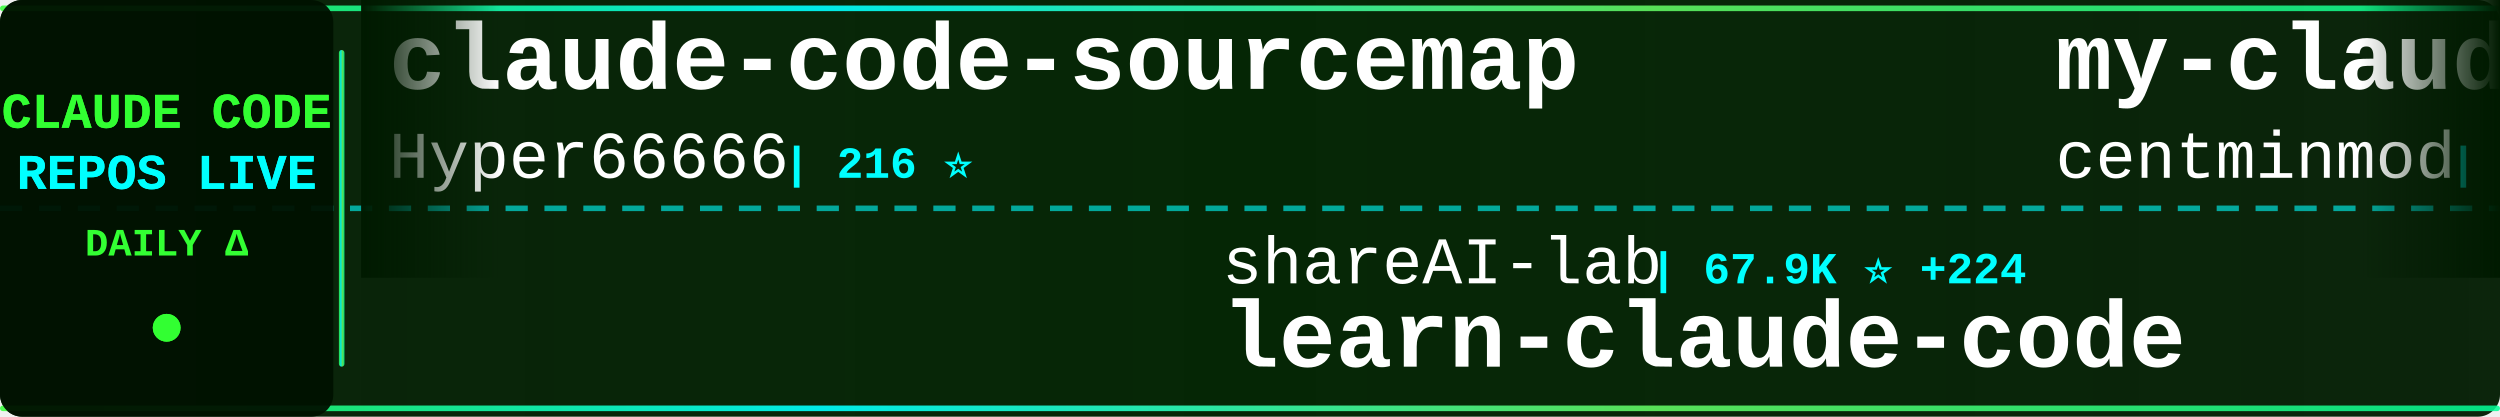
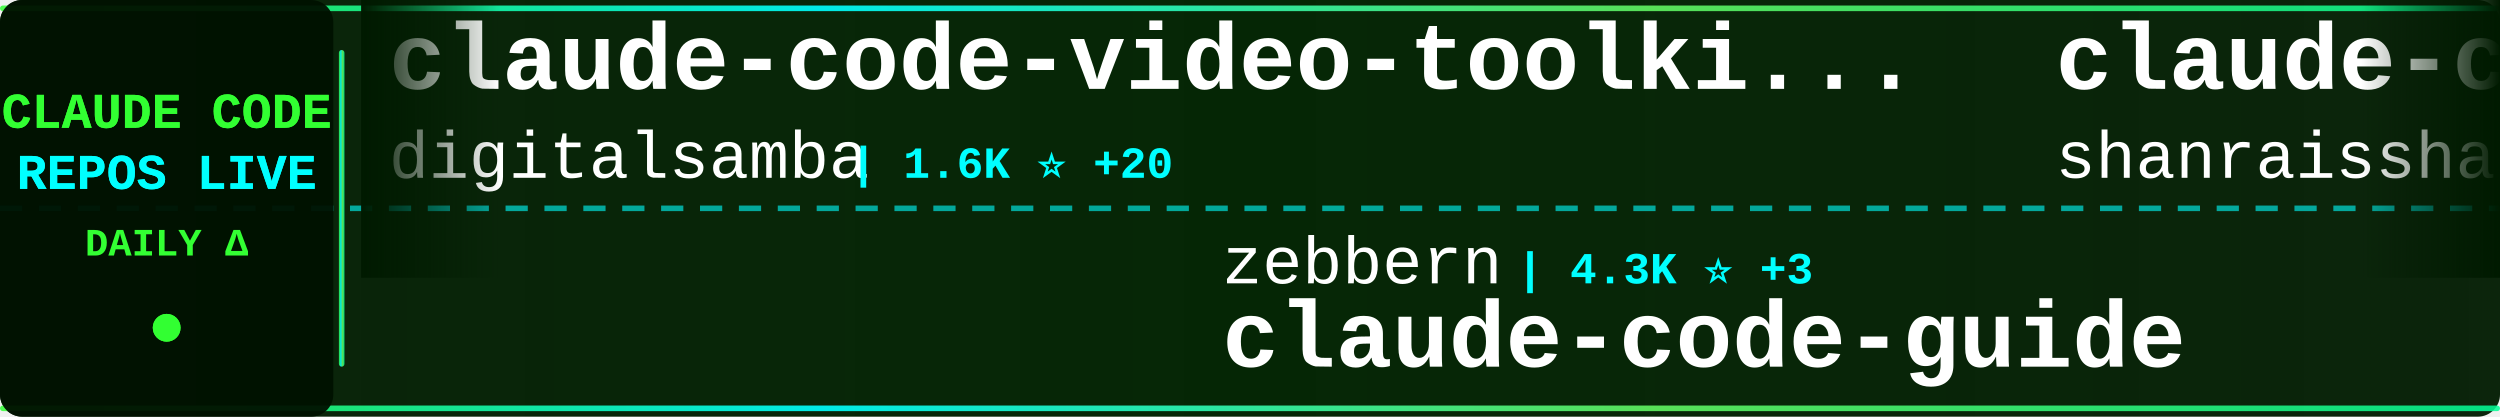
<svg xmlns="http://www.w3.org/2000/svg" width="900" height="150">
  <defs>
    <linearGradient id="tickerBg" x1="0%" y1="0%" x2="100%" y2="0%">
      <stop offset="0%" style="stop-color:#001a00;stop-opacity:0.95" />
      <stop offset="50%" style="stop-color:#002200;stop-opacity:0.98" />
      <stop offset="100%" style="stop-color:#001a00;stop-opacity:0.95" />
    </linearGradient>
    <linearGradient id="borderGrad" x1="0%" y1="0%" x2="100%" y2="0%">
      <stop offset="0%" style="stop-color:#33ff33;stop-opacity:0.85">
        <animate attributeName="stop-opacity" values="0.85;1;0.85" dur="2s" repeatCount="indefinite" />
      </stop>
      <stop offset="33%" style="stop-color:#00ffff;stop-opacity:0.9">
        <animate attributeName="stop-opacity" values="0.9;1;0.9" dur="2.2s" repeatCount="indefinite" />
      </stop>
      <stop offset="66%" style="stop-color:#66ff66;stop-opacity:0.85">
        <animate attributeName="stop-opacity" values="0.85;1;0.85" dur="1.8s" repeatCount="indefinite" />
      </stop>
      <stop offset="100%" style="stop-color:#00ff99;stop-opacity:0.85">
        <animate attributeName="stop-opacity" values="0.85;1;0.85" dur="2s" repeatCount="indefinite" />
      </stop>
    </linearGradient>
    <filter id="textGlow">
      <feGaussianBlur stdDeviation="0.1" result="coloredBlur" />
      <feMerge>
        <feMergeNode in="coloredBlur" />
        <feMergeNode in="SourceGraphic" />
      </feMerge>
    </filter>
    <filter id="metricGlow">
      <feGaussianBlur stdDeviation="0.2" result="coloredBlur" />
      <feMerge>
        <feMergeNode in="coloredBlur" />
        <feMergeNode in="SourceGraphic" />
      </feMerge>
    </filter>
    <linearGradient id="leftFade" x1="0%" y1="0%" x2="100%" y2="0%">
      <stop offset="0%" style="stop-color:#001a00;stop-opacity:1" />
      <stop offset="100%" style="stop-color:#001a00;stop-opacity:0" />
    </linearGradient>
    <linearGradient id="rightFade" x1="0%" y1="0%" x2="100%" y2="0%">
      <stop offset="0%" style="stop-color:#001a00;stop-opacity:0" />
      <stop offset="100%" style="stop-color:#001a00;stop-opacity:1" />
    </linearGradient>
  </defs>
  <rect width="900" height="150" fill="url(#tickerBg)" rx="8" />
  <rect x="0" y="2" width="900" height="2" fill="url(#borderGrad)" rx="1" />
  <rect x="0" y="146" width="900" height="2" fill="url(#borderGrad)" rx="1" />
  <line x1="0" y1="75" x2="900" y2="75" stroke="#00ffff" stroke-width="2" stroke-dasharray="8 6" opacity="0.6" />
  <rect x="0" y="0" width="120" height="150" fill="#001100" opacity="0.95" rx="8" />
  <text x="60" y="46" font-family="'Courier New', monospace" font-size="18" font-weight="bold" fill="#33ff33" text-anchor="middle" filter="url(#textGlow)">
    CLAUDE CODE
  </text>
  <text x="60" y="68" font-family="'Courier New', monospace" font-size="18" font-weight="bold" fill="#00ffff" text-anchor="middle" filter="url(#textGlow)">
    REPOS LIVE
  </text>
  <text x="60" y="92" font-family="'Courier New', monospace" font-size="14" font-weight="bold" fill="#33ff33" text-anchor="middle">
    DAILY Δ
  </text>
  <circle cx="60" cy="118" r="5" fill="#33ff33" filter="url(#metricGlow)">
    <animate attributeName="r" values="4;6;4" dur="1.5s" repeatCount="indefinite" />
    <animate attributeName="opacity" values="0.6;1;0.6" dur="1.5s" repeatCount="indefinite" />
  </circle>
  <rect x="122" y="18" width="2" height="114" fill="url(#borderGrad)" rx="1" />
  <clipPath id="tickerClip">
    <rect x="130" y="0" width="770" height="150" />
  </clipPath>
  <g clip-path="url(#tickerClip)">
    <g id="tickerItems">
      <animateTransform attributeName="transform" attributeType="XML" type="translate" from="0 0" to="-3000 0" dur="54s" repeatCount="indefinite" />
      <g transform="translate(0, 0)">
-         <text x="140" y="32" font-family="'Courier New', monospace" font-size="34" font-weight="bold" fill="#ffffff">claude-code-sourcemap</text>
-         <text x="140" y="64" font-family="'Courier New', monospace" font-size="24" font-weight="normal" fill="#ffffff" opacity="1.0">Hyper66666</text>
-         <text x="282" y="64" font-family="'Courier New', monospace" font-size="16" font-weight="bold" fill="#00ffff"> | 216 ⭐</text>
+         <text x="140" y="32" font-family="'Courier New', monospace" font-size="34" font-weight="bold" fill="#ffffff">claude-code-video-toolki...</text>
+         <text x="140" y="64" font-family="'Courier New', monospace" font-size="24" font-weight="normal" fill="#ffffff" opacity="1.0">digitalsamba</text>
+         <text x="306" y="64" font-family="'Courier New', monospace" font-size="16" font-weight="bold" fill="#00ffff"> | 1.6K ⭐ +20</text>
      </g>
      <g transform="translate(300, 0)">
-         <text x="140" y="102" font-family="'Courier New', monospace" font-size="24" font-weight="normal" fill="#ffffff" opacity="1.0">shareAI-lab</text>
-         <text x="294" y="102" font-family="'Courier New', monospace" font-size="16" font-weight="bold" fill="#00ffff"> | 67.9K ⭐ +224</text>
-         <text x="140" y="132" font-family="'Courier New', monospace" font-size="34" font-weight="bold" fill="#ffffff">learn-claude-code</text>
+         <text x="140" y="102" font-family="'Courier New', monospace" font-size="24" font-weight="normal" fill="#ffffff" opacity="1.0">zebbern</text>
+         <text x="246" y="102" font-family="'Courier New', monospace" font-size="16" font-weight="bold" fill="#00ffff"> | 4.3K ⭐ +3</text>
+         <text x="140" y="132" font-family="'Courier New', monospace" font-size="34" font-weight="bold" fill="#ffffff">claude-code-guide</text>
      </g>
      <g transform="translate(600, 0)">
-         <text x="140" y="32" font-family="'Courier New', monospace" font-size="34" font-weight="bold" fill="#ffffff">my-claude-code-setup</text>
-         <text x="140" y="64" font-family="'Courier New', monospace" font-size="24" font-weight="normal" fill="#ffffff" opacity="1.0">centminmod</text>
-         <text x="282" y="64" font-family="'Courier New', monospace" font-size="16" font-weight="bold" fill="#00ffff"> | 2.4K ⭐ +4</text>
+         <text x="140" y="32" font-family="'Courier New', monospace" font-size="34" font-weight="bold" fill="#ffffff">claude-code-best-practic...</text>
+         <text x="140" y="64" font-family="'Courier New', monospace" font-size="24" font-weight="normal" fill="#ffffff" opacity="1.0">shanraisshan</text>
+         <text x="306" y="64" font-family="'Courier New', monospace" font-size="16" font-weight="bold" fill="#00ffff"> | 58.9K ⭐ +409</text>
      </g>
      <g transform="translate(900, 0)">
-         <text x="140" y="102" font-family="'Courier New', monospace" font-size="24" font-weight="normal" fill="#ffffff" opacity="1.0">zstmfhy</text>
-         <text x="246" y="102" font-family="'Courier New', monospace" font-size="16" font-weight="bold" fill="#00ffff"> | 190 ⭐</text>
+         <text x="140" y="102" font-family="'Courier New', monospace" font-size="24" font-weight="normal" fill="#ffffff" opacity="1.0">fazxes</text>
+         <text x="234" y="102" font-family="'Courier New', monospace" font-size="16" font-weight="bold" fill="#00ffff"> | 222 ⭐</text>
        <text x="140" y="132" font-family="'Courier New', monospace" font-size="34" font-weight="bold" fill="#ffffff">Claude-code</text>
      </g>
      <g transform="translate(1200, 0)">
-         <text x="140" y="32" font-family="'Courier New', monospace" font-size="34" font-weight="bold" fill="#ffffff">ralph-claude-code</text>
-         <text x="140" y="64" font-family="'Courier New', monospace" font-size="24" font-weight="normal" fill="#ffffff" opacity="1.0">frankbria</text>
-         <text x="270" y="64" font-family="'Courier New', monospace" font-size="16" font-weight="bold" fill="#00ffff"> | 9.4K ⭐ +12</text>
+         <text x="140" y="32" font-family="'Courier New', monospace" font-size="34" font-weight="bold" fill="#ffffff">claude-code-harness</text>
+         <text x="140" y="64" font-family="'Courier New', monospace" font-size="24" font-weight="normal" fill="#ffffff" opacity="1.0">Chachamaru127</text>
+         <text x="318" y="64" font-family="'Courier New', monospace" font-size="16" font-weight="bold" fill="#00ffff"> | 2.8K ⭐ +15</text>
      </g>
      <g transform="translate(1500, 0)">
-         <text x="140" y="102" font-family="'Courier New', monospace" font-size="24" font-weight="normal" fill="#ffffff" opacity="1.0">andrew-kramer-inno</text>
-         <text x="378" y="102" font-family="'Courier New', monospace" font-size="16" font-weight="bold" fill="#00ffff"> | 589 ⭐</text>
-         <text x="140" y="132" font-family="'Courier New', monospace" font-size="34" font-weight="bold" fill="#ffffff">claude-code-source-build</text>
+         <text x="140" y="102" font-family="'Courier New', monospace" font-size="24" font-weight="normal" fill="#ffffff" opacity="1.0">Pimzino</text>
+         <text x="246" y="102" font-family="'Courier New', monospace" font-size="16" font-weight="bold" fill="#00ffff"> | 3.8K ⭐ +2</text>
+         <text x="140" y="132" font-family="'Courier New', monospace" font-size="34" font-weight="bold" fill="#ffffff">claude-code-spec-workflo...</text>
      </g>
      <g transform="translate(1800, 0)">
-         <text x="140" y="32" font-family="'Courier New', monospace" font-size="34" font-weight="bold" fill="#ffffff">ClaudeCode</text>
-         <text x="140" y="64" font-family="'Courier New', monospace" font-size="24" font-weight="normal" fill="#ffffff" opacity="1.0">guanshan</text>
-         <text x="258" y="64" font-family="'Courier New', monospace" font-size="16" font-weight="bold" fill="#00ffff"> | 60 ⭐</text>
+         <text x="140" y="32" font-family="'Courier New', monospace" font-size="34" font-weight="bold" fill="#ffffff">claude-code-prompts</text>
+         <text x="140" y="64" font-family="'Courier New', monospace" font-size="24" font-weight="normal" fill="#ffffff" opacity="1.0">repowise-dev</text>
+         <text x="306" y="64" font-family="'Courier New', monospace" font-size="16" font-weight="bold" fill="#00ffff"> | 1.1K ⭐</text>
      </g>
      <g transform="translate(2100, 0)">
-         <text x="140" y="102" font-family="'Courier New', monospace" font-size="24" font-weight="normal" fill="#ffffff" opacity="1.0">Yeachan-Heo</text>
-         <text x="294" y="102" font-family="'Courier New', monospace" font-size="16" font-weight="bold" fill="#00ffff"> | 36.8K ⭐ +61</text>
-         <text x="140" y="132" font-family="'Courier New', monospace" font-size="34" font-weight="bold" fill="#ffffff">oh-my-claudecode</text>
+         <text x="140" y="102" font-family="'Courier New', monospace" font-size="24" font-weight="normal" fill="#ffffff" opacity="1.0">huangserva</text>
+         <text x="282" y="102" font-family="'Courier New', monospace" font-size="16" font-weight="bold" fill="#00ffff"> | 608 ⭐</text>
+         <text x="140" y="132" font-family="'Courier New', monospace" font-size="34" font-weight="bold" fill="#ffffff">claude-code-cli</text>
      </g>
      <g transform="translate(2400, 0)">
-         <text x="140" y="32" font-family="'Courier New', monospace" font-size="34" font-weight="bold" fill="#ffffff">Claude-Code</text>
-         <text x="140" y="64" font-family="'Courier New', monospace" font-size="24" font-weight="normal" fill="#ffffff" opacity="1.0">KPR111</text>
-         <text x="234" y="64" font-family="'Courier New', monospace" font-size="16" font-weight="bold" fill="#00ffff"> | 18 ⭐</text>
+         <text x="140" y="32" font-family="'Courier New', monospace" font-size="34" font-weight="bold" fill="#ffffff">awesome-claude-code-suba...</text>
+         <text x="140" y="64" font-family="'Courier New', monospace" font-size="24" font-weight="normal" fill="#ffffff" opacity="1.0">VoltAgent</text>
+         <text x="270" y="64" font-family="'Courier New', monospace" font-size="16" font-weight="bold" fill="#00ffff"> | 22.3K ⭐ +57</text>
      </g>
      <g transform="translate(2700, 0)">
-         <text x="140" y="102" font-family="'Courier New', monospace" font-size="24" font-weight="normal" fill="#ffffff" opacity="1.0">anthropics</text>
-         <text x="282" y="102" font-family="'Courier New', monospace" font-size="16" font-weight="bold" fill="#00ffff"> | 5.3K ⭐ +8</text>
-         <text x="140" y="132" font-family="'Courier New', monospace" font-size="34" font-weight="bold" fill="#ffffff">claude-code-security-rev...</text>
+         <text x="140" y="102" font-family="'Courier New', monospace" font-size="24" font-weight="normal" fill="#ffffff" opacity="1.0">edmund-io</text>
+         <text x="270" y="102" font-family="'Courier New', monospace" font-size="16" font-weight="bold" fill="#00ffff"> | 1.5K ⭐ +2</text>
+         <text x="140" y="132" font-family="'Courier New', monospace" font-size="34" font-weight="bold" fill="#ffffff">edmunds-claude-code</text>
      </g>
      <g transform="translate(3000, 0)">
-         <text x="140" y="32" font-family="'Courier New', monospace" font-size="34" font-weight="bold" fill="#ffffff">claude-code-sourcemap</text>
-         <text x="140" y="64" font-family="'Courier New', monospace" font-size="24" font-weight="normal" fill="#ffffff" opacity="1.0">Hyper66666</text>
-         <text x="282" y="64" font-family="'Courier New', monospace" font-size="16" font-weight="bold" fill="#00ffff"> | 216 ⭐</text>
+         <text x="140" y="32" font-family="'Courier New', monospace" font-size="34" font-weight="bold" fill="#ffffff">claude-code-video-toolki...</text>
+         <text x="140" y="64" font-family="'Courier New', monospace" font-size="24" font-weight="normal" fill="#ffffff" opacity="1.0">digitalsamba</text>
+         <text x="306" y="64" font-family="'Courier New', monospace" font-size="16" font-weight="bold" fill="#00ffff"> | 1.6K ⭐ +20</text>
      </g>
      <g transform="translate(3300, 0)">
-         <text x="140" y="102" font-family="'Courier New', monospace" font-size="24" font-weight="normal" fill="#ffffff" opacity="1.0">shareAI-lab</text>
-         <text x="294" y="102" font-family="'Courier New', monospace" font-size="16" font-weight="bold" fill="#00ffff"> | 67.9K ⭐ +224</text>
-         <text x="140" y="132" font-family="'Courier New', monospace" font-size="34" font-weight="bold" fill="#ffffff">learn-claude-code</text>
+         <text x="140" y="102" font-family="'Courier New', monospace" font-size="24" font-weight="normal" fill="#ffffff" opacity="1.0">zebbern</text>
+         <text x="246" y="102" font-family="'Courier New', monospace" font-size="16" font-weight="bold" fill="#00ffff"> | 4.3K ⭐ +3</text>
+         <text x="140" y="132" font-family="'Courier New', monospace" font-size="34" font-weight="bold" fill="#ffffff">claude-code-guide</text>
      </g>
      <g transform="translate(3600, 0)">
-         <text x="140" y="32" font-family="'Courier New', monospace" font-size="34" font-weight="bold" fill="#ffffff">my-claude-code-setup</text>
-         <text x="140" y="64" font-family="'Courier New', monospace" font-size="24" font-weight="normal" fill="#ffffff" opacity="1.0">centminmod</text>
-         <text x="282" y="64" font-family="'Courier New', monospace" font-size="16" font-weight="bold" fill="#00ffff"> | 2.4K ⭐ +4</text>
+         <text x="140" y="32" font-family="'Courier New', monospace" font-size="34" font-weight="bold" fill="#ffffff">claude-code-best-practic...</text>
+         <text x="140" y="64" font-family="'Courier New', monospace" font-size="24" font-weight="normal" fill="#ffffff" opacity="1.0">shanraisshan</text>
+         <text x="306" y="64" font-family="'Courier New', monospace" font-size="16" font-weight="bold" fill="#00ffff"> | 58.9K ⭐ +409</text>
      </g>
      <g transform="translate(3900, 0)">
-         <text x="140" y="102" font-family="'Courier New', monospace" font-size="24" font-weight="normal" fill="#ffffff" opacity="1.0">zstmfhy</text>
-         <text x="246" y="102" font-family="'Courier New', monospace" font-size="16" font-weight="bold" fill="#00ffff"> | 190 ⭐</text>
+         <text x="140" y="102" font-family="'Courier New', monospace" font-size="24" font-weight="normal" fill="#ffffff" opacity="1.0">fazxes</text>
+         <text x="234" y="102" font-family="'Courier New', monospace" font-size="16" font-weight="bold" fill="#00ffff"> | 222 ⭐</text>
        <text x="140" y="132" font-family="'Courier New', monospace" font-size="34" font-weight="bold" fill="#ffffff">Claude-code</text>
      </g>
    </g>
  </g>
  <rect x="130" y="0" width="50" height="100" fill="url(#leftFade)" />
  <rect x="850" y="0" width="50" height="100" fill="url(#rightFade)" />
</svg>
